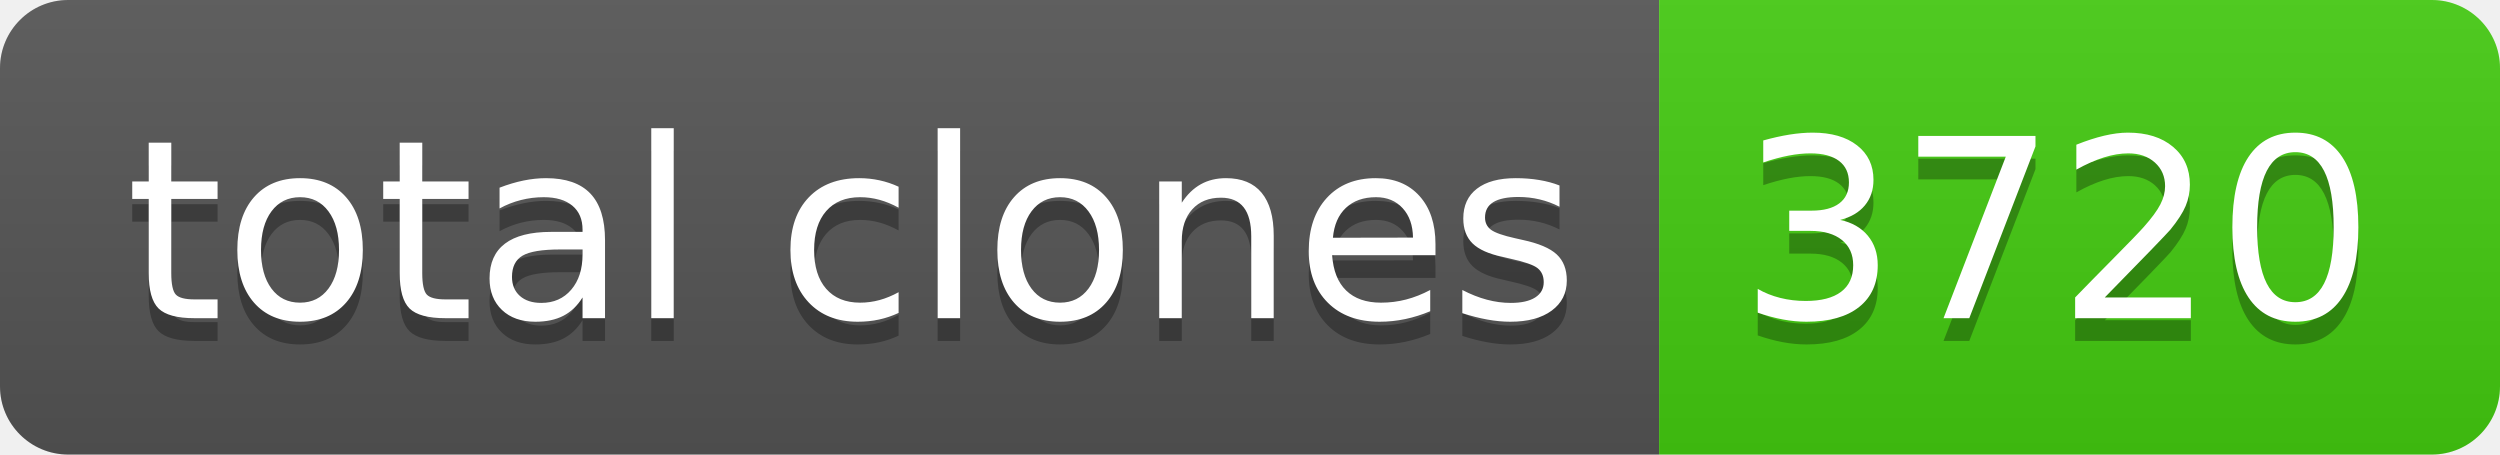
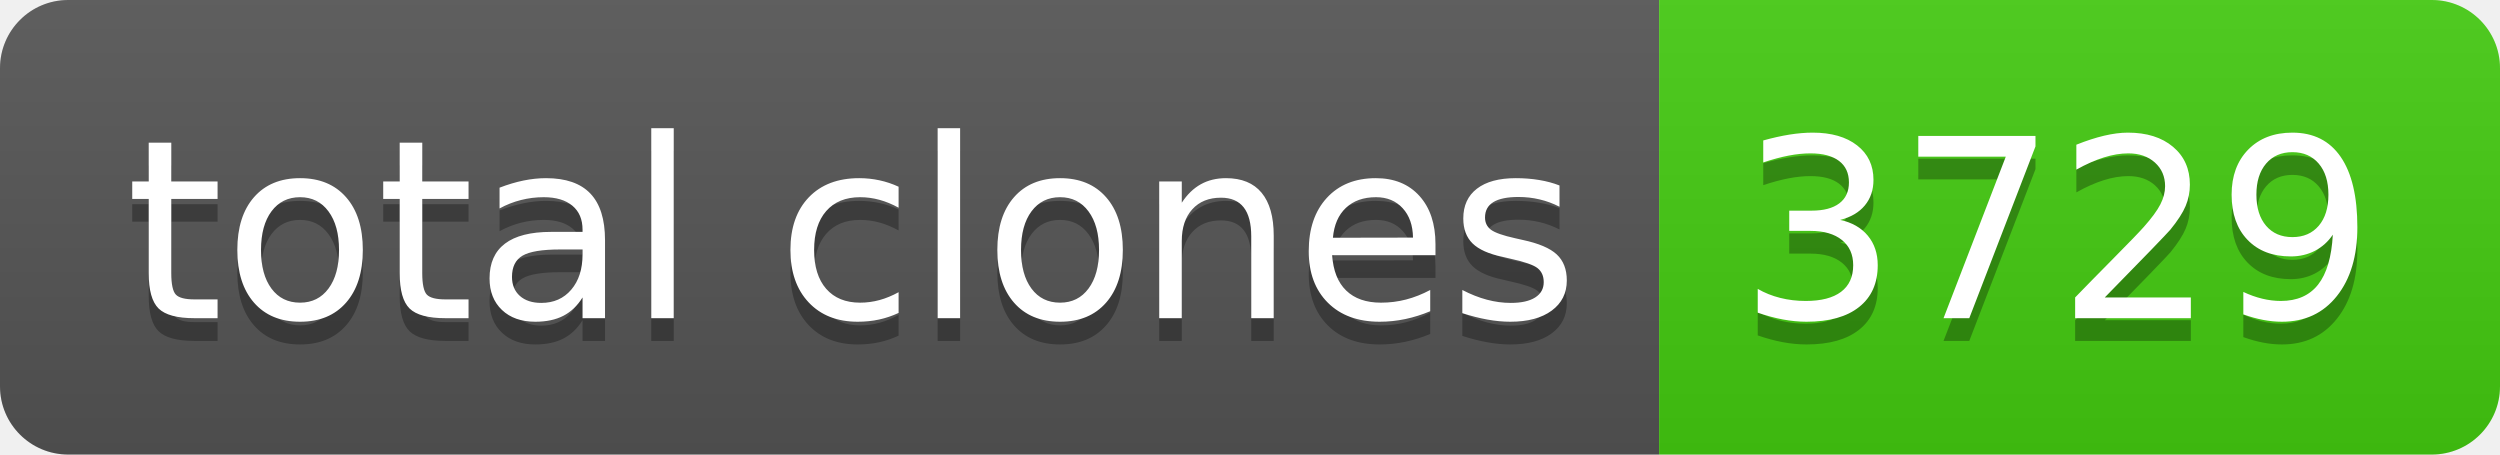
- <svg xmlns="http://www.w3.org/2000/svg" width="110" height="20" role="img" aria-label="total clones: 3720">
+ <svg xmlns="http://www.w3.org/2000/svg" width="110" height="20" role="img" aria-label="total clones: 3729">
  <linearGradient id="s" x2="0" y2="100%">
    <stop offset="0" stop-color="#bbb" stop-opacity=".1" />
    <stop offset="1" stop-opacity=".1" />
  </linearGradient>
  <clipPath id="r">
    <rect width="110" height="20" rx="3" fill="#fff" />
  </clipPath>
  <g clip-path="url(#r)">
    <rect width="73" height="20" fill="#555" />
    <rect x="73" width="37" height="20" fill="#4c1" />
    <rect width="110" height="20" fill="url(#s)" />
  </g>
  <g fill="#fff" text-anchor="middle" font-family="Verdana,Geneva,DejaVu Sans,sans-serif" text-rendering="geometricPrecision" font-size="110">
    <text aria-hidden="true" x="375" y="150" fill="#010101" fill-opacity=".3" transform="scale(.1)" textLength="630">total clones</text>
    <text x="375" y="140" transform="scale(.1)" fill="#fff" textLength="630">total clones</text>
-     <text aria-hidden="true" x="905" y="150" fill="#010101" fill-opacity=".3" transform="scale(.1)" textLength="270">3720</text>
-     <text x="905" y="140" transform="scale(.1)" fill="#fff" textLength="270">3720</text>
+     <text aria-hidden="true" x="905" y="150" fill="#010101" fill-opacity=".3" transform="scale(.1)" textLength="270">3729</text>
+     <text x="905" y="140" transform="scale(.1)" fill="#fff" textLength="270">3729</text>
  </g>
</svg>
